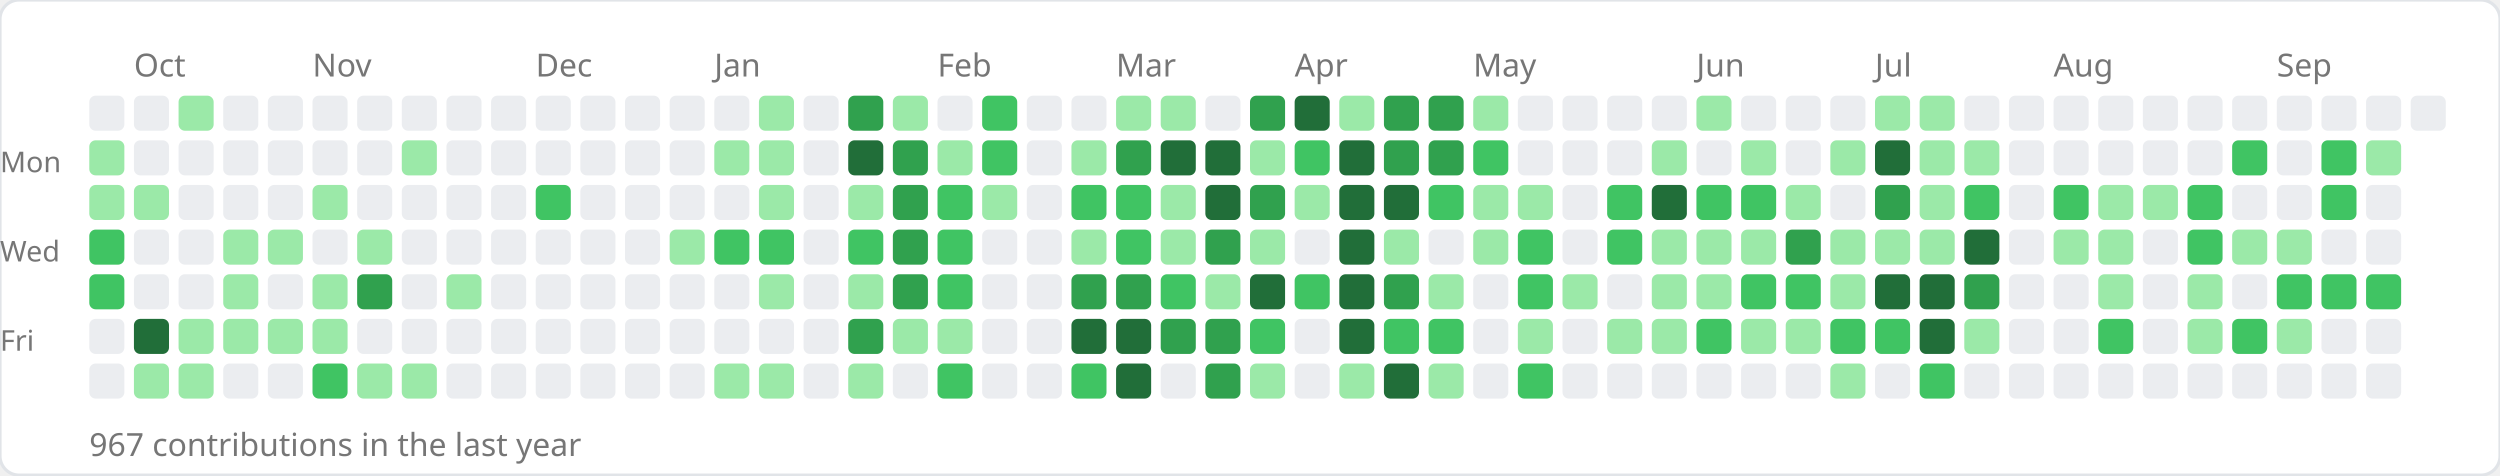
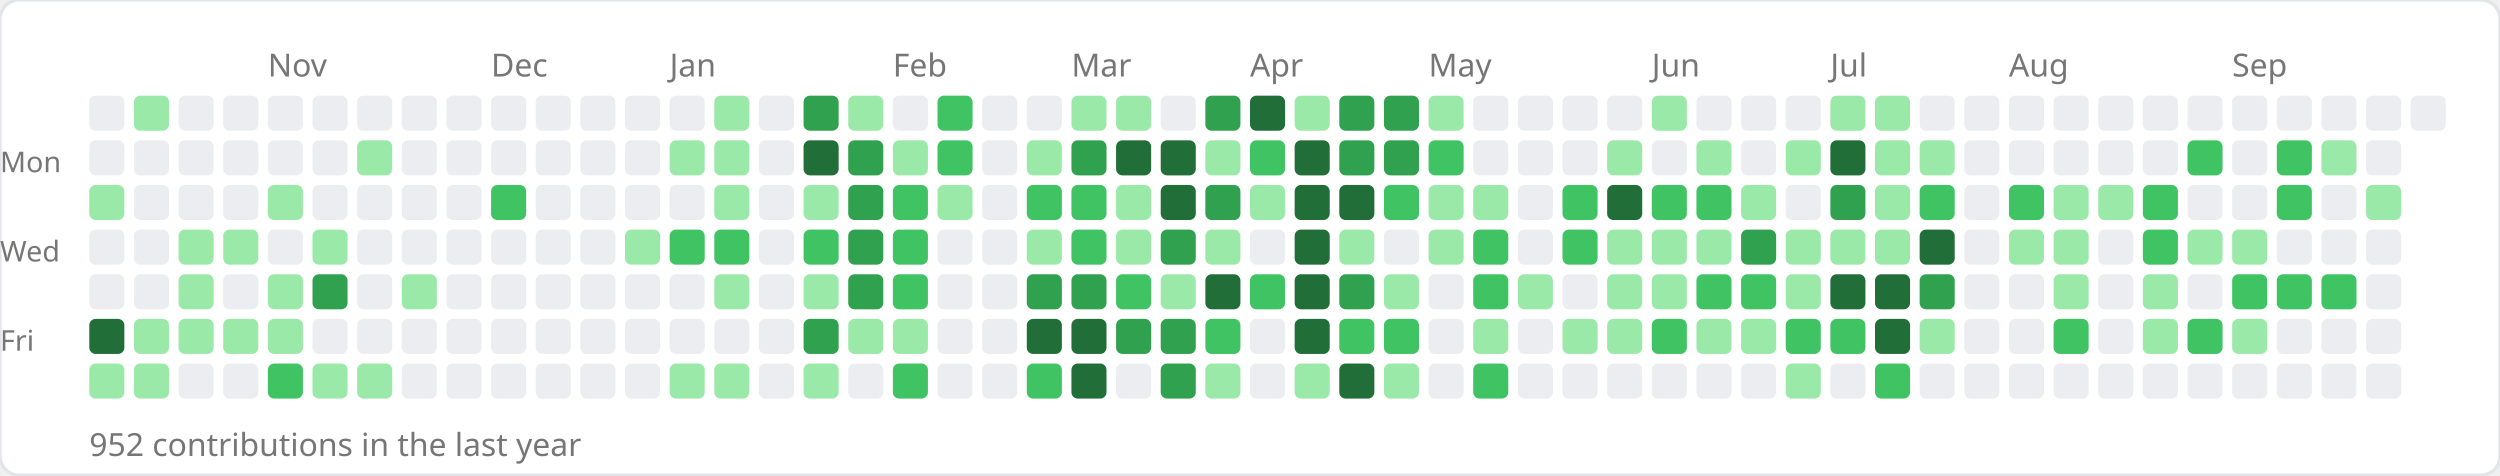
<svg xmlns="http://www.w3.org/2000/svg" width="784" height="149">
  <rect width="784" height="149" rx="6" fill="#ffffff" stroke="#e1e4e8" stroke-width="1" />
-   <text x="42" y="24" font-size="10" fill="#767676" font-family="sans-serif">Oct</text>
-   <text x="98" y="24" font-size="10" fill="#767676" font-family="sans-serif">Nov</text>
-   <text x="168" y="24" font-size="10" fill="#767676" font-family="sans-serif">Dec</text>
-   <text x="224" y="24" font-size="10" fill="#767676" font-family="sans-serif">Jan</text>
-   <text x="294" y="24" font-size="10" fill="#767676" font-family="sans-serif">Feb</text>
-   <text x="350" y="24" font-size="10" fill="#767676" font-family="sans-serif">Mar</text>
-   <text x="406" y="24" font-size="10" fill="#767676" font-family="sans-serif">Apr</text>
-   <text x="462" y="24" font-size="10" fill="#767676" font-family="sans-serif">May</text>
-   <text x="532" y="24" font-size="10" fill="#767676" font-family="sans-serif">Jun</text>
-   <text x="588" y="24" font-size="10" fill="#767676" font-family="sans-serif">Jul</text>
-   <text x="644" y="24" font-size="10" fill="#767676" font-family="sans-serif">Aug</text>
-   <text x="714" y="24" font-size="10" fill="#767676" font-family="sans-serif">Sep</text>
+   <text x="84" y="24" font-size="10" fill="#767676" font-family="sans-serif">Nov</text>
+   <text x="154" y="24" font-size="10" fill="#767676" font-family="sans-serif">Dec</text>
+   <text x="210" y="24" font-size="10" fill="#767676" font-family="sans-serif">Jan</text>
+   <text x="280" y="24" font-size="10" fill="#767676" font-family="sans-serif">Feb</text>
+   <text x="336" y="24" font-size="10" fill="#767676" font-family="sans-serif">Mar</text>
+   <text x="392" y="24" font-size="10" fill="#767676" font-family="sans-serif">Apr</text>
+   <text x="448" y="24" font-size="10" fill="#767676" font-family="sans-serif">May</text>
+   <text x="518" y="24" font-size="10" fill="#767676" font-family="sans-serif">Jun</text>
+   <text x="574" y="24" font-size="10" fill="#767676" font-family="sans-serif">Jul</text>
+   <text x="630" y="24" font-size="10" fill="#767676" font-family="sans-serif">Aug</text>
+   <text x="700" y="24" font-size="10" fill="#767676" font-family="sans-serif">Sep</text>
  <text x="0" y="54" font-size="9" fill="#767676" font-family="sans-serif">Mon</text>
  <text x="0" y="82" font-size="9" fill="#767676" font-family="sans-serif">Wed</text>
  <text x="0" y="110" font-size="9" fill="#767676" font-family="sans-serif">Fri</text>
  <rect x="28" y="30" width="11" height="11" rx="2" fill="#ebedf0" />
-   <rect x="28" y="44" width="11" height="11" rx="2" fill="#9be9a8" />
+   <rect x="28" y="44" width="11" height="11" rx="2" fill="#ebedf0" />
  <rect x="28" y="58" width="11" height="11" rx="2" fill="#9be9a8" />
-   <rect x="28" y="72" width="11" height="11" rx="2" fill="#40c463" />
-   <rect x="28" y="86" width="11" height="11" rx="2" fill="#40c463" />
-   <rect x="28" y="100" width="11" height="11" rx="2" fill="#ebedf0" />
-   <rect x="28" y="114" width="11" height="11" rx="2" fill="#ebedf0" />
-   <rect x="42" y="30" width="11" height="11" rx="2" fill="#ebedf0" />
+   <rect x="28" y="72" width="11" height="11" rx="2" fill="#ebedf0" />
+   <rect x="28" y="86" width="11" height="11" rx="2" fill="#ebedf0" />
+   <rect x="28" y="100" width="11" height="11" rx="2" fill="#216e39" />
+   <rect x="28" y="114" width="11" height="11" rx="2" fill="#9be9a8" />
+   <rect x="42" y="30" width="11" height="11" rx="2" fill="#9be9a8" />
  <rect x="42" y="44" width="11" height="11" rx="2" fill="#ebedf0" />
-   <rect x="42" y="58" width="11" height="11" rx="2" fill="#9be9a8" />
+   <rect x="42" y="58" width="11" height="11" rx="2" fill="#ebedf0" />
  <rect x="42" y="72" width="11" height="11" rx="2" fill="#ebedf0" />
  <rect x="42" y="86" width="11" height="11" rx="2" fill="#ebedf0" />
-   <rect x="42" y="100" width="11" height="11" rx="2" fill="#216e39" />
+   <rect x="42" y="100" width="11" height="11" rx="2" fill="#9be9a8" />
  <rect x="42" y="114" width="11" height="11" rx="2" fill="#9be9a8" />
-   <rect x="56" y="30" width="11" height="11" rx="2" fill="#9be9a8" />
+   <rect x="56" y="30" width="11" height="11" rx="2" fill="#ebedf0" />
  <rect x="56" y="44" width="11" height="11" rx="2" fill="#ebedf0" />
  <rect x="56" y="58" width="11" height="11" rx="2" fill="#ebedf0" />
-   <rect x="56" y="72" width="11" height="11" rx="2" fill="#ebedf0" />
-   <rect x="56" y="86" width="11" height="11" rx="2" fill="#ebedf0" />
+   <rect x="56" y="72" width="11" height="11" rx="2" fill="#9be9a8" />
+   <rect x="56" y="86" width="11" height="11" rx="2" fill="#9be9a8" />
  <rect x="56" y="100" width="11" height="11" rx="2" fill="#9be9a8" />
-   <rect x="56" y="114" width="11" height="11" rx="2" fill="#9be9a8" />
+   <rect x="56" y="114" width="11" height="11" rx="2" fill="#ebedf0" />
  <rect x="70" y="30" width="11" height="11" rx="2" fill="#ebedf0" />
  <rect x="70" y="44" width="11" height="11" rx="2" fill="#ebedf0" />
  <rect x="70" y="58" width="11" height="11" rx="2" fill="#ebedf0" />
  <rect x="70" y="72" width="11" height="11" rx="2" fill="#9be9a8" />
-   <rect x="70" y="86" width="11" height="11" rx="2" fill="#9be9a8" />
+   <rect x="70" y="86" width="11" height="11" rx="2" fill="#ebedf0" />
  <rect x="70" y="100" width="11" height="11" rx="2" fill="#9be9a8" />
  <rect x="70" y="114" width="11" height="11" rx="2" fill="#ebedf0" />
  <rect x="84" y="30" width="11" height="11" rx="2" fill="#ebedf0" />
  <rect x="84" y="44" width="11" height="11" rx="2" fill="#ebedf0" />
-   <rect x="84" y="58" width="11" height="11" rx="2" fill="#ebedf0" />
-   <rect x="84" y="72" width="11" height="11" rx="2" fill="#9be9a8" />
-   <rect x="84" y="86" width="11" height="11" rx="2" fill="#ebedf0" />
+   <rect x="84" y="58" width="11" height="11" rx="2" fill="#9be9a8" />
+   <rect x="84" y="72" width="11" height="11" rx="2" fill="#ebedf0" />
+   <rect x="84" y="86" width="11" height="11" rx="2" fill="#9be9a8" />
  <rect x="84" y="100" width="11" height="11" rx="2" fill="#9be9a8" />
-   <rect x="84" y="114" width="11" height="11" rx="2" fill="#ebedf0" />
+   <rect x="84" y="114" width="11" height="11" rx="2" fill="#40c463" />
  <rect x="98" y="30" width="11" height="11" rx="2" fill="#ebedf0" />
  <rect x="98" y="44" width="11" height="11" rx="2" fill="#ebedf0" />
-   <rect x="98" y="58" width="11" height="11" rx="2" fill="#9be9a8" />
-   <rect x="98" y="72" width="11" height="11" rx="2" fill="#ebedf0" />
-   <rect x="98" y="86" width="11" height="11" rx="2" fill="#9be9a8" />
-   <rect x="98" y="100" width="11" height="11" rx="2" fill="#9be9a8" />
-   <rect x="98" y="114" width="11" height="11" rx="2" fill="#40c463" />
+   <rect x="98" y="58" width="11" height="11" rx="2" fill="#ebedf0" />
+   <rect x="98" y="72" width="11" height="11" rx="2" fill="#9be9a8" />
+   <rect x="98" y="86" width="11" height="11" rx="2" fill="#30a14e" />
+   <rect x="98" y="100" width="11" height="11" rx="2" fill="#ebedf0" />
+   <rect x="98" y="114" width="11" height="11" rx="2" fill="#9be9a8" />
  <rect x="112" y="30" width="11" height="11" rx="2" fill="#ebedf0" />
-   <rect x="112" y="44" width="11" height="11" rx="2" fill="#ebedf0" />
+   <rect x="112" y="44" width="11" height="11" rx="2" fill="#9be9a8" />
  <rect x="112" y="58" width="11" height="11" rx="2" fill="#ebedf0" />
-   <rect x="112" y="72" width="11" height="11" rx="2" fill="#9be9a8" />
-   <rect x="112" y="86" width="11" height="11" rx="2" fill="#30a14e" />
+   <rect x="112" y="72" width="11" height="11" rx="2" fill="#ebedf0" />
+   <rect x="112" y="86" width="11" height="11" rx="2" fill="#ebedf0" />
  <rect x="112" y="100" width="11" height="11" rx="2" fill="#ebedf0" />
  <rect x="112" y="114" width="11" height="11" rx="2" fill="#9be9a8" />
  <rect x="126" y="30" width="11" height="11" rx="2" fill="#ebedf0" />
-   <rect x="126" y="44" width="11" height="11" rx="2" fill="#9be9a8" />
+   <rect x="126" y="44" width="11" height="11" rx="2" fill="#ebedf0" />
  <rect x="126" y="58" width="11" height="11" rx="2" fill="#ebedf0" />
  <rect x="126" y="72" width="11" height="11" rx="2" fill="#ebedf0" />
-   <rect x="126" y="86" width="11" height="11" rx="2" fill="#ebedf0" />
+   <rect x="126" y="86" width="11" height="11" rx="2" fill="#9be9a8" />
  <rect x="126" y="100" width="11" height="11" rx="2" fill="#ebedf0" />
-   <rect x="126" y="114" width="11" height="11" rx="2" fill="#9be9a8" />
+   <rect x="126" y="114" width="11" height="11" rx="2" fill="#ebedf0" />
  <rect x="140" y="30" width="11" height="11" rx="2" fill="#ebedf0" />
  <rect x="140" y="44" width="11" height="11" rx="2" fill="#ebedf0" />
  <rect x="140" y="58" width="11" height="11" rx="2" fill="#ebedf0" />
  <rect x="140" y="72" width="11" height="11" rx="2" fill="#ebedf0" />
-   <rect x="140" y="86" width="11" height="11" rx="2" fill="#9be9a8" />
+   <rect x="140" y="86" width="11" height="11" rx="2" fill="#ebedf0" />
  <rect x="140" y="100" width="11" height="11" rx="2" fill="#ebedf0" />
  <rect x="140" y="114" width="11" height="11" rx="2" fill="#ebedf0" />
  <rect x="154" y="30" width="11" height="11" rx="2" fill="#ebedf0" />
  <rect x="154" y="44" width="11" height="11" rx="2" fill="#ebedf0" />
-   <rect x="154" y="58" width="11" height="11" rx="2" fill="#ebedf0" />
+   <rect x="154" y="58" width="11" height="11" rx="2" fill="#40c463" />
  <rect x="154" y="72" width="11" height="11" rx="2" fill="#ebedf0" />
  <rect x="154" y="86" width="11" height="11" rx="2" fill="#ebedf0" />
  <rect x="154" y="100" width="11" height="11" rx="2" fill="#ebedf0" />
  <rect x="154" y="114" width="11" height="11" rx="2" fill="#ebedf0" />
  <rect x="168" y="30" width="11" height="11" rx="2" fill="#ebedf0" />
  <rect x="168" y="44" width="11" height="11" rx="2" fill="#ebedf0" />
-   <rect x="168" y="58" width="11" height="11" rx="2" fill="#40c463" />
+   <rect x="168" y="58" width="11" height="11" rx="2" fill="#ebedf0" />
  <rect x="168" y="72" width="11" height="11" rx="2" fill="#ebedf0" />
  <rect x="168" y="86" width="11" height="11" rx="2" fill="#ebedf0" />
  <rect x="168" y="100" width="11" height="11" rx="2" fill="#ebedf0" />
  <rect x="168" y="114" width="11" height="11" rx="2" fill="#ebedf0" />
  <rect x="182" y="30" width="11" height="11" rx="2" fill="#ebedf0" />
  <rect x="182" y="44" width="11" height="11" rx="2" fill="#ebedf0" />
  <rect x="182" y="58" width="11" height="11" rx="2" fill="#ebedf0" />
  <rect x="182" y="72" width="11" height="11" rx="2" fill="#ebedf0" />
  <rect x="182" y="86" width="11" height="11" rx="2" fill="#ebedf0" />
  <rect x="182" y="100" width="11" height="11" rx="2" fill="#ebedf0" />
  <rect x="182" y="114" width="11" height="11" rx="2" fill="#ebedf0" />
  <rect x="196" y="30" width="11" height="11" rx="2" fill="#ebedf0" />
  <rect x="196" y="44" width="11" height="11" rx="2" fill="#ebedf0" />
  <rect x="196" y="58" width="11" height="11" rx="2" fill="#ebedf0" />
-   <rect x="196" y="72" width="11" height="11" rx="2" fill="#ebedf0" />
+   <rect x="196" y="72" width="11" height="11" rx="2" fill="#9be9a8" />
  <rect x="196" y="86" width="11" height="11" rx="2" fill="#ebedf0" />
  <rect x="196" y="100" width="11" height="11" rx="2" fill="#ebedf0" />
  <rect x="196" y="114" width="11" height="11" rx="2" fill="#ebedf0" />
  <rect x="210" y="30" width="11" height="11" rx="2" fill="#ebedf0" />
-   <rect x="210" y="44" width="11" height="11" rx="2" fill="#ebedf0" />
+   <rect x="210" y="44" width="11" height="11" rx="2" fill="#9be9a8" />
  <rect x="210" y="58" width="11" height="11" rx="2" fill="#ebedf0" />
-   <rect x="210" y="72" width="11" height="11" rx="2" fill="#9be9a8" />
+   <rect x="210" y="72" width="11" height="11" rx="2" fill="#40c463" />
  <rect x="210" y="86" width="11" height="11" rx="2" fill="#ebedf0" />
  <rect x="210" y="100" width="11" height="11" rx="2" fill="#ebedf0" />
-   <rect x="210" y="114" width="11" height="11" rx="2" fill="#ebedf0" />
-   <rect x="224" y="30" width="11" height="11" rx="2" fill="#ebedf0" />
+   <rect x="210" y="114" width="11" height="11" rx="2" fill="#9be9a8" />
+   <rect x="224" y="30" width="11" height="11" rx="2" fill="#9be9a8" />
  <rect x="224" y="44" width="11" height="11" rx="2" fill="#9be9a8" />
-   <rect x="224" y="58" width="11" height="11" rx="2" fill="#ebedf0" />
+   <rect x="224" y="58" width="11" height="11" rx="2" fill="#9be9a8" />
  <rect x="224" y="72" width="11" height="11" rx="2" fill="#40c463" />
-   <rect x="224" y="86" width="11" height="11" rx="2" fill="#ebedf0" />
+   <rect x="224" y="86" width="11" height="11" rx="2" fill="#9be9a8" />
  <rect x="224" y="100" width="11" height="11" rx="2" fill="#ebedf0" />
  <rect x="224" y="114" width="11" height="11" rx="2" fill="#9be9a8" />
-   <rect x="238" y="30" width="11" height="11" rx="2" fill="#9be9a8" />
-   <rect x="238" y="44" width="11" height="11" rx="2" fill="#9be9a8" />
-   <rect x="238" y="58" width="11" height="11" rx="2" fill="#9be9a8" />
-   <rect x="238" y="72" width="11" height="11" rx="2" fill="#40c463" />
-   <rect x="238" y="86" width="11" height="11" rx="2" fill="#9be9a8" />
+   <rect x="238" y="30" width="11" height="11" rx="2" fill="#ebedf0" />
+   <rect x="238" y="44" width="11" height="11" rx="2" fill="#ebedf0" />
+   <rect x="238" y="58" width="11" height="11" rx="2" fill="#ebedf0" />
+   <rect x="238" y="72" width="11" height="11" rx="2" fill="#ebedf0" />
+   <rect x="238" y="86" width="11" height="11" rx="2" fill="#ebedf0" />
  <rect x="238" y="100" width="11" height="11" rx="2" fill="#ebedf0" />
-   <rect x="238" y="114" width="11" height="11" rx="2" fill="#9be9a8" />
-   <rect x="252" y="30" width="11" height="11" rx="2" fill="#ebedf0" />
-   <rect x="252" y="44" width="11" height="11" rx="2" fill="#ebedf0" />
-   <rect x="252" y="58" width="11" height="11" rx="2" fill="#ebedf0" />
-   <rect x="252" y="72" width="11" height="11" rx="2" fill="#ebedf0" />
-   <rect x="252" y="86" width="11" height="11" rx="2" fill="#ebedf0" />
-   <rect x="252" y="100" width="11" height="11" rx="2" fill="#ebedf0" />
-   <rect x="252" y="114" width="11" height="11" rx="2" fill="#ebedf0" />
-   <rect x="266" y="30" width="11" height="11" rx="2" fill="#30a14e" />
-   <rect x="266" y="44" width="11" height="11" rx="2" fill="#216e39" />
-   <rect x="266" y="58" width="11" height="11" rx="2" fill="#9be9a8" />
-   <rect x="266" y="72" width="11" height="11" rx="2" fill="#40c463" />
-   <rect x="266" y="86" width="11" height="11" rx="2" fill="#9be9a8" />
-   <rect x="266" y="100" width="11" height="11" rx="2" fill="#30a14e" />
-   <rect x="266" y="114" width="11" height="11" rx="2" fill="#9be9a8" />
-   <rect x="280" y="30" width="11" height="11" rx="2" fill="#9be9a8" />
-   <rect x="280" y="44" width="11" height="11" rx="2" fill="#30a14e" />
-   <rect x="280" y="58" width="11" height="11" rx="2" fill="#30a14e" />
-   <rect x="280" y="72" width="11" height="11" rx="2" fill="#30a14e" />
-   <rect x="280" y="86" width="11" height="11" rx="2" fill="#30a14e" />
+   <rect x="238" y="114" width="11" height="11" rx="2" fill="#ebedf0" />
+   <rect x="252" y="30" width="11" height="11" rx="2" fill="#30a14e" />
+   <rect x="252" y="44" width="11" height="11" rx="2" fill="#216e39" />
+   <rect x="252" y="58" width="11" height="11" rx="2" fill="#9be9a8" />
+   <rect x="252" y="72" width="11" height="11" rx="2" fill="#40c463" />
+   <rect x="252" y="86" width="11" height="11" rx="2" fill="#9be9a8" />
+   <rect x="252" y="100" width="11" height="11" rx="2" fill="#30a14e" />
+   <rect x="252" y="114" width="11" height="11" rx="2" fill="#9be9a8" />
+   <rect x="266" y="30" width="11" height="11" rx="2" fill="#9be9a8" />
+   <rect x="266" y="44" width="11" height="11" rx="2" fill="#30a14e" />
+   <rect x="266" y="58" width="11" height="11" rx="2" fill="#30a14e" />
+   <rect x="266" y="72" width="11" height="11" rx="2" fill="#30a14e" />
+   <rect x="266" y="86" width="11" height="11" rx="2" fill="#30a14e" />
+   <rect x="266" y="100" width="11" height="11" rx="2" fill="#9be9a8" />
+   <rect x="266" y="114" width="11" height="11" rx="2" fill="#ebedf0" />
+   <rect x="280" y="30" width="11" height="11" rx="2" fill="#ebedf0" />
+   <rect x="280" y="44" width="11" height="11" rx="2" fill="#9be9a8" />
+   <rect x="280" y="58" width="11" height="11" rx="2" fill="#40c463" />
+   <rect x="280" y="72" width="11" height="11" rx="2" fill="#40c463" />
+   <rect x="280" y="86" width="11" height="11" rx="2" fill="#40c463" />
  <rect x="280" y="100" width="11" height="11" rx="2" fill="#9be9a8" />
-   <rect x="280" y="114" width="11" height="11" rx="2" fill="#ebedf0" />
-   <rect x="294" y="30" width="11" height="11" rx="2" fill="#ebedf0" />
-   <rect x="294" y="44" width="11" height="11" rx="2" fill="#9be9a8" />
-   <rect x="294" y="58" width="11" height="11" rx="2" fill="#40c463" />
-   <rect x="294" y="72" width="11" height="11" rx="2" fill="#40c463" />
-   <rect x="294" y="86" width="11" height="11" rx="2" fill="#40c463" />
-   <rect x="294" y="100" width="11" height="11" rx="2" fill="#9be9a8" />
-   <rect x="294" y="114" width="11" height="11" rx="2" fill="#40c463" />
-   <rect x="308" y="30" width="11" height="11" rx="2" fill="#40c463" />
-   <rect x="308" y="44" width="11" height="11" rx="2" fill="#40c463" />
-   <rect x="308" y="58" width="11" height="11" rx="2" fill="#9be9a8" />
+   <rect x="280" y="114" width="11" height="11" rx="2" fill="#40c463" />
+   <rect x="294" y="30" width="11" height="11" rx="2" fill="#40c463" />
+   <rect x="294" y="44" width="11" height="11" rx="2" fill="#40c463" />
+   <rect x="294" y="58" width="11" height="11" rx="2" fill="#9be9a8" />
+   <rect x="294" y="72" width="11" height="11" rx="2" fill="#ebedf0" />
+   <rect x="294" y="86" width="11" height="11" rx="2" fill="#ebedf0" />
+   <rect x="294" y="100" width="11" height="11" rx="2" fill="#ebedf0" />
+   <rect x="294" y="114" width="11" height="11" rx="2" fill="#ebedf0" />
+   <rect x="308" y="30" width="11" height="11" rx="2" fill="#ebedf0" />
+   <rect x="308" y="44" width="11" height="11" rx="2" fill="#ebedf0" />
+   <rect x="308" y="58" width="11" height="11" rx="2" fill="#ebedf0" />
  <rect x="308" y="72" width="11" height="11" rx="2" fill="#ebedf0" />
  <rect x="308" y="86" width="11" height="11" rx="2" fill="#ebedf0" />
  <rect x="308" y="100" width="11" height="11" rx="2" fill="#ebedf0" />
  <rect x="308" y="114" width="11" height="11" rx="2" fill="#ebedf0" />
  <rect x="322" y="30" width="11" height="11" rx="2" fill="#ebedf0" />
-   <rect x="322" y="44" width="11" height="11" rx="2" fill="#ebedf0" />
-   <rect x="322" y="58" width="11" height="11" rx="2" fill="#ebedf0" />
-   <rect x="322" y="72" width="11" height="11" rx="2" fill="#ebedf0" />
-   <rect x="322" y="86" width="11" height="11" rx="2" fill="#ebedf0" />
-   <rect x="322" y="100" width="11" height="11" rx="2" fill="#ebedf0" />
-   <rect x="322" y="114" width="11" height="11" rx="2" fill="#ebedf0" />
-   <rect x="336" y="30" width="11" height="11" rx="2" fill="#ebedf0" />
-   <rect x="336" y="44" width="11" height="11" rx="2" fill="#9be9a8" />
+   <rect x="322" y="44" width="11" height="11" rx="2" fill="#9be9a8" />
+   <rect x="322" y="58" width="11" height="11" rx="2" fill="#40c463" />
+   <rect x="322" y="72" width="11" height="11" rx="2" fill="#9be9a8" />
+   <rect x="322" y="86" width="11" height="11" rx="2" fill="#30a14e" />
+   <rect x="322" y="100" width="11" height="11" rx="2" fill="#216e39" />
+   <rect x="322" y="114" width="11" height="11" rx="2" fill="#40c463" />
+   <rect x="336" y="30" width="11" height="11" rx="2" fill="#9be9a8" />
+   <rect x="336" y="44" width="11" height="11" rx="2" fill="#30a14e" />
  <rect x="336" y="58" width="11" height="11" rx="2" fill="#40c463" />
-   <rect x="336" y="72" width="11" height="11" rx="2" fill="#9be9a8" />
+   <rect x="336" y="72" width="11" height="11" rx="2" fill="#40c463" />
  <rect x="336" y="86" width="11" height="11" rx="2" fill="#30a14e" />
  <rect x="336" y="100" width="11" height="11" rx="2" fill="#216e39" />
-   <rect x="336" y="114" width="11" height="11" rx="2" fill="#40c463" />
+   <rect x="336" y="114" width="11" height="11" rx="2" fill="#216e39" />
  <rect x="350" y="30" width="11" height="11" rx="2" fill="#9be9a8" />
-   <rect x="350" y="44" width="11" height="11" rx="2" fill="#30a14e" />
-   <rect x="350" y="58" width="11" height="11" rx="2" fill="#40c463" />
-   <rect x="350" y="72" width="11" height="11" rx="2" fill="#40c463" />
-   <rect x="350" y="86" width="11" height="11" rx="2" fill="#30a14e" />
-   <rect x="350" y="100" width="11" height="11" rx="2" fill="#216e39" />
-   <rect x="350" y="114" width="11" height="11" rx="2" fill="#216e39" />
-   <rect x="364" y="30" width="11" height="11" rx="2" fill="#9be9a8" />
+   <rect x="350" y="44" width="11" height="11" rx="2" fill="#216e39" />
+   <rect x="350" y="58" width="11" height="11" rx="2" fill="#9be9a8" />
+   <rect x="350" y="72" width="11" height="11" rx="2" fill="#9be9a8" />
+   <rect x="350" y="86" width="11" height="11" rx="2" fill="#40c463" />
+   <rect x="350" y="100" width="11" height="11" rx="2" fill="#30a14e" />
+   <rect x="350" y="114" width="11" height="11" rx="2" fill="#ebedf0" />
+   <rect x="364" y="30" width="11" height="11" rx="2" fill="#ebedf0" />
  <rect x="364" y="44" width="11" height="11" rx="2" fill="#216e39" />
-   <rect x="364" y="58" width="11" height="11" rx="2" fill="#9be9a8" />
-   <rect x="364" y="72" width="11" height="11" rx="2" fill="#9be9a8" />
-   <rect x="364" y="86" width="11" height="11" rx="2" fill="#40c463" />
+   <rect x="364" y="58" width="11" height="11" rx="2" fill="#216e39" />
+   <rect x="364" y="72" width="11" height="11" rx="2" fill="#30a14e" />
+   <rect x="364" y="86" width="11" height="11" rx="2" fill="#9be9a8" />
  <rect x="364" y="100" width="11" height="11" rx="2" fill="#30a14e" />
-   <rect x="364" y="114" width="11" height="11" rx="2" fill="#ebedf0" />
-   <rect x="378" y="30" width="11" height="11" rx="2" fill="#ebedf0" />
-   <rect x="378" y="44" width="11" height="11" rx="2" fill="#216e39" />
-   <rect x="378" y="58" width="11" height="11" rx="2" fill="#216e39" />
-   <rect x="378" y="72" width="11" height="11" rx="2" fill="#30a14e" />
-   <rect x="378" y="86" width="11" height="11" rx="2" fill="#9be9a8" />
-   <rect x="378" y="100" width="11" height="11" rx="2" fill="#30a14e" />
-   <rect x="378" y="114" width="11" height="11" rx="2" fill="#30a14e" />
-   <rect x="392" y="30" width="11" height="11" rx="2" fill="#30a14e" />
-   <rect x="392" y="44" width="11" height="11" rx="2" fill="#9be9a8" />
-   <rect x="392" y="58" width="11" height="11" rx="2" fill="#30a14e" />
-   <rect x="392" y="72" width="11" height="11" rx="2" fill="#9be9a8" />
-   <rect x="392" y="86" width="11" height="11" rx="2" fill="#216e39" />
-   <rect x="392" y="100" width="11" height="11" rx="2" fill="#40c463" />
-   <rect x="392" y="114" width="11" height="11" rx="2" fill="#9be9a8" />
-   <rect x="406" y="30" width="11" height="11" rx="2" fill="#216e39" />
-   <rect x="406" y="44" width="11" height="11" rx="2" fill="#40c463" />
-   <rect x="406" y="58" width="11" height="11" rx="2" fill="#9be9a8" />
-   <rect x="406" y="72" width="11" height="11" rx="2" fill="#ebedf0" />
-   <rect x="406" y="86" width="11" height="11" rx="2" fill="#40c463" />
-   <rect x="406" y="100" width="11" height="11" rx="2" fill="#ebedf0" />
-   <rect x="406" y="114" width="11" height="11" rx="2" fill="#ebedf0" />
-   <rect x="420" y="30" width="11" height="11" rx="2" fill="#9be9a8" />
-   <rect x="420" y="44" width="11" height="11" rx="2" fill="#216e39" />
+   <rect x="364" y="114" width="11" height="11" rx="2" fill="#30a14e" />
+   <rect x="378" y="30" width="11" height="11" rx="2" fill="#30a14e" />
+   <rect x="378" y="44" width="11" height="11" rx="2" fill="#9be9a8" />
+   <rect x="378" y="58" width="11" height="11" rx="2" fill="#30a14e" />
+   <rect x="378" y="72" width="11" height="11" rx="2" fill="#9be9a8" />
+   <rect x="378" y="86" width="11" height="11" rx="2" fill="#216e39" />
+   <rect x="378" y="100" width="11" height="11" rx="2" fill="#40c463" />
+   <rect x="378" y="114" width="11" height="11" rx="2" fill="#9be9a8" />
+   <rect x="392" y="30" width="11" height="11" rx="2" fill="#216e39" />
+   <rect x="392" y="44" width="11" height="11" rx="2" fill="#40c463" />
+   <rect x="392" y="58" width="11" height="11" rx="2" fill="#9be9a8" />
+   <rect x="392" y="72" width="11" height="11" rx="2" fill="#ebedf0" />
+   <rect x="392" y="86" width="11" height="11" rx="2" fill="#40c463" />
+   <rect x="392" y="100" width="11" height="11" rx="2" fill="#ebedf0" />
+   <rect x="392" y="114" width="11" height="11" rx="2" fill="#ebedf0" />
+   <rect x="406" y="30" width="11" height="11" rx="2" fill="#9be9a8" />
+   <rect x="406" y="44" width="11" height="11" rx="2" fill="#216e39" />
+   <rect x="406" y="58" width="11" height="11" rx="2" fill="#216e39" />
+   <rect x="406" y="72" width="11" height="11" rx="2" fill="#216e39" />
+   <rect x="406" y="86" width="11" height="11" rx="2" fill="#216e39" />
+   <rect x="406" y="100" width="11" height="11" rx="2" fill="#216e39" />
+   <rect x="406" y="114" width="11" height="11" rx="2" fill="#9be9a8" />
+   <rect x="420" y="30" width="11" height="11" rx="2" fill="#30a14e" />
+   <rect x="420" y="44" width="11" height="11" rx="2" fill="#30a14e" />
  <rect x="420" y="58" width="11" height="11" rx="2" fill="#216e39" />
-   <rect x="420" y="72" width="11" height="11" rx="2" fill="#216e39" />
-   <rect x="420" y="86" width="11" height="11" rx="2" fill="#216e39" />
-   <rect x="420" y="100" width="11" height="11" rx="2" fill="#216e39" />
-   <rect x="420" y="114" width="11" height="11" rx="2" fill="#9be9a8" />
+   <rect x="420" y="72" width="11" height="11" rx="2" fill="#9be9a8" />
+   <rect x="420" y="86" width="11" height="11" rx="2" fill="#30a14e" />
+   <rect x="420" y="100" width="11" height="11" rx="2" fill="#40c463" />
+   <rect x="420" y="114" width="11" height="11" rx="2" fill="#216e39" />
  <rect x="434" y="30" width="11" height="11" rx="2" fill="#30a14e" />
  <rect x="434" y="44" width="11" height="11" rx="2" fill="#30a14e" />
-   <rect x="434" y="58" width="11" height="11" rx="2" fill="#216e39" />
-   <rect x="434" y="72" width="11" height="11" rx="2" fill="#9be9a8" />
-   <rect x="434" y="86" width="11" height="11" rx="2" fill="#30a14e" />
+   <rect x="434" y="58" width="11" height="11" rx="2" fill="#40c463" />
+   <rect x="434" y="72" width="11" height="11" rx="2" fill="#ebedf0" />
+   <rect x="434" y="86" width="11" height="11" rx="2" fill="#9be9a8" />
  <rect x="434" y="100" width="11" height="11" rx="2" fill="#40c463" />
-   <rect x="434" y="114" width="11" height="11" rx="2" fill="#216e39" />
-   <rect x="448" y="30" width="11" height="11" rx="2" fill="#30a14e" />
-   <rect x="448" y="44" width="11" height="11" rx="2" fill="#30a14e" />
-   <rect x="448" y="58" width="11" height="11" rx="2" fill="#40c463" />
-   <rect x="448" y="72" width="11" height="11" rx="2" fill="#ebedf0" />
-   <rect x="448" y="86" width="11" height="11" rx="2" fill="#9be9a8" />
-   <rect x="448" y="100" width="11" height="11" rx="2" fill="#40c463" />
-   <rect x="448" y="114" width="11" height="11" rx="2" fill="#9be9a8" />
-   <rect x="462" y="30" width="11" height="11" rx="2" fill="#9be9a8" />
-   <rect x="462" y="44" width="11" height="11" rx="2" fill="#40c463" />
+   <rect x="434" y="114" width="11" height="11" rx="2" fill="#9be9a8" />
+   <rect x="448" y="30" width="11" height="11" rx="2" fill="#9be9a8" />
+   <rect x="448" y="44" width="11" height="11" rx="2" fill="#40c463" />
+   <rect x="448" y="58" width="11" height="11" rx="2" fill="#9be9a8" />
+   <rect x="448" y="72" width="11" height="11" rx="2" fill="#9be9a8" />
+   <rect x="448" y="86" width="11" height="11" rx="2" fill="#ebedf0" />
+   <rect x="448" y="100" width="11" height="11" rx="2" fill="#ebedf0" />
+   <rect x="448" y="114" width="11" height="11" rx="2" fill="#ebedf0" />
+   <rect x="462" y="30" width="11" height="11" rx="2" fill="#ebedf0" />
+   <rect x="462" y="44" width="11" height="11" rx="2" fill="#ebedf0" />
  <rect x="462" y="58" width="11" height="11" rx="2" fill="#9be9a8" />
-   <rect x="462" y="72" width="11" height="11" rx="2" fill="#9be9a8" />
-   <rect x="462" y="86" width="11" height="11" rx="2" fill="#ebedf0" />
-   <rect x="462" y="100" width="11" height="11" rx="2" fill="#ebedf0" />
-   <rect x="462" y="114" width="11" height="11" rx="2" fill="#ebedf0" />
+   <rect x="462" y="72" width="11" height="11" rx="2" fill="#40c463" />
+   <rect x="462" y="86" width="11" height="11" rx="2" fill="#40c463" />
+   <rect x="462" y="100" width="11" height="11" rx="2" fill="#9be9a8" />
+   <rect x="462" y="114" width="11" height="11" rx="2" fill="#40c463" />
  <rect x="476" y="30" width="11" height="11" rx="2" fill="#ebedf0" />
  <rect x="476" y="44" width="11" height="11" rx="2" fill="#ebedf0" />
-   <rect x="476" y="58" width="11" height="11" rx="2" fill="#9be9a8" />
-   <rect x="476" y="72" width="11" height="11" rx="2" fill="#40c463" />
-   <rect x="476" y="86" width="11" height="11" rx="2" fill="#40c463" />
-   <rect x="476" y="100" width="11" height="11" rx="2" fill="#9be9a8" />
-   <rect x="476" y="114" width="11" height="11" rx="2" fill="#40c463" />
+   <rect x="476" y="58" width="11" height="11" rx="2" fill="#ebedf0" />
+   <rect x="476" y="72" width="11" height="11" rx="2" fill="#ebedf0" />
+   <rect x="476" y="86" width="11" height="11" rx="2" fill="#9be9a8" />
+   <rect x="476" y="100" width="11" height="11" rx="2" fill="#ebedf0" />
+   <rect x="476" y="114" width="11" height="11" rx="2" fill="#ebedf0" />
  <rect x="490" y="30" width="11" height="11" rx="2" fill="#ebedf0" />
  <rect x="490" y="44" width="11" height="11" rx="2" fill="#ebedf0" />
-   <rect x="490" y="58" width="11" height="11" rx="2" fill="#ebedf0" />
-   <rect x="490" y="72" width="11" height="11" rx="2" fill="#ebedf0" />
-   <rect x="490" y="86" width="11" height="11" rx="2" fill="#9be9a8" />
-   <rect x="490" y="100" width="11" height="11" rx="2" fill="#ebedf0" />
+   <rect x="490" y="58" width="11" height="11" rx="2" fill="#40c463" />
+   <rect x="490" y="72" width="11" height="11" rx="2" fill="#40c463" />
+   <rect x="490" y="86" width="11" height="11" rx="2" fill="#ebedf0" />
+   <rect x="490" y="100" width="11" height="11" rx="2" fill="#9be9a8" />
  <rect x="490" y="114" width="11" height="11" rx="2" fill="#ebedf0" />
  <rect x="504" y="30" width="11" height="11" rx="2" fill="#ebedf0" />
-   <rect x="504" y="44" width="11" height="11" rx="2" fill="#ebedf0" />
-   <rect x="504" y="58" width="11" height="11" rx="2" fill="#40c463" />
-   <rect x="504" y="72" width="11" height="11" rx="2" fill="#40c463" />
-   <rect x="504" y="86" width="11" height="11" rx="2" fill="#ebedf0" />
+   <rect x="504" y="44" width="11" height="11" rx="2" fill="#9be9a8" />
+   <rect x="504" y="58" width="11" height="11" rx="2" fill="#216e39" />
+   <rect x="504" y="72" width="11" height="11" rx="2" fill="#9be9a8" />
+   <rect x="504" y="86" width="11" height="11" rx="2" fill="#9be9a8" />
  <rect x="504" y="100" width="11" height="11" rx="2" fill="#9be9a8" />
  <rect x="504" y="114" width="11" height="11" rx="2" fill="#ebedf0" />
-   <rect x="518" y="30" width="11" height="11" rx="2" fill="#ebedf0" />
-   <rect x="518" y="44" width="11" height="11" rx="2" fill="#9be9a8" />
-   <rect x="518" y="58" width="11" height="11" rx="2" fill="#216e39" />
+   <rect x="518" y="30" width="11" height="11" rx="2" fill="#9be9a8" />
+   <rect x="518" y="44" width="11" height="11" rx="2" fill="#ebedf0" />
+   <rect x="518" y="58" width="11" height="11" rx="2" fill="#40c463" />
  <rect x="518" y="72" width="11" height="11" rx="2" fill="#9be9a8" />
  <rect x="518" y="86" width="11" height="11" rx="2" fill="#9be9a8" />
-   <rect x="518" y="100" width="11" height="11" rx="2" fill="#9be9a8" />
+   <rect x="518" y="100" width="11" height="11" rx="2" fill="#40c463" />
  <rect x="518" y="114" width="11" height="11" rx="2" fill="#ebedf0" />
-   <rect x="532" y="30" width="11" height="11" rx="2" fill="#9be9a8" />
-   <rect x="532" y="44" width="11" height="11" rx="2" fill="#ebedf0" />
+   <rect x="532" y="30" width="11" height="11" rx="2" fill="#ebedf0" />
+   <rect x="532" y="44" width="11" height="11" rx="2" fill="#9be9a8" />
  <rect x="532" y="58" width="11" height="11" rx="2" fill="#40c463" />
  <rect x="532" y="72" width="11" height="11" rx="2" fill="#9be9a8" />
-   <rect x="532" y="86" width="11" height="11" rx="2" fill="#9be9a8" />
-   <rect x="532" y="100" width="11" height="11" rx="2" fill="#40c463" />
+   <rect x="532" y="86" width="11" height="11" rx="2" fill="#40c463" />
+   <rect x="532" y="100" width="11" height="11" rx="2" fill="#9be9a8" />
  <rect x="532" y="114" width="11" height="11" rx="2" fill="#ebedf0" />
  <rect x="546" y="30" width="11" height="11" rx="2" fill="#ebedf0" />
-   <rect x="546" y="44" width="11" height="11" rx="2" fill="#9be9a8" />
-   <rect x="546" y="58" width="11" height="11" rx="2" fill="#40c463" />
-   <rect x="546" y="72" width="11" height="11" rx="2" fill="#9be9a8" />
+   <rect x="546" y="44" width="11" height="11" rx="2" fill="#ebedf0" />
+   <rect x="546" y="58" width="11" height="11" rx="2" fill="#9be9a8" />
+   <rect x="546" y="72" width="11" height="11" rx="2" fill="#30a14e" />
  <rect x="546" y="86" width="11" height="11" rx="2" fill="#40c463" />
  <rect x="546" y="100" width="11" height="11" rx="2" fill="#9be9a8" />
  <rect x="546" y="114" width="11" height="11" rx="2" fill="#ebedf0" />
  <rect x="560" y="30" width="11" height="11" rx="2" fill="#ebedf0" />
-   <rect x="560" y="44" width="11" height="11" rx="2" fill="#ebedf0" />
-   <rect x="560" y="58" width="11" height="11" rx="2" fill="#9be9a8" />
-   <rect x="560" y="72" width="11" height="11" rx="2" fill="#30a14e" />
-   <rect x="560" y="86" width="11" height="11" rx="2" fill="#40c463" />
-   <rect x="560" y="100" width="11" height="11" rx="2" fill="#9be9a8" />
-   <rect x="560" y="114" width="11" height="11" rx="2" fill="#ebedf0" />
-   <rect x="574" y="30" width="11" height="11" rx="2" fill="#ebedf0" />
-   <rect x="574" y="44" width="11" height="11" rx="2" fill="#9be9a8" />
-   <rect x="574" y="58" width="11" height="11" rx="2" fill="#ebedf0" />
+   <rect x="560" y="44" width="11" height="11" rx="2" fill="#9be9a8" />
+   <rect x="560" y="58" width="11" height="11" rx="2" fill="#ebedf0" />
+   <rect x="560" y="72" width="11" height="11" rx="2" fill="#9be9a8" />
+   <rect x="560" y="86" width="11" height="11" rx="2" fill="#9be9a8" />
+   <rect x="560" y="100" width="11" height="11" rx="2" fill="#40c463" />
+   <rect x="560" y="114" width="11" height="11" rx="2" fill="#9be9a8" />
+   <rect x="574" y="30" width="11" height="11" rx="2" fill="#9be9a8" />
+   <rect x="574" y="44" width="11" height="11" rx="2" fill="#216e39" />
+   <rect x="574" y="58" width="11" height="11" rx="2" fill="#30a14e" />
  <rect x="574" y="72" width="11" height="11" rx="2" fill="#9be9a8" />
-   <rect x="574" y="86" width="11" height="11" rx="2" fill="#9be9a8" />
+   <rect x="574" y="86" width="11" height="11" rx="2" fill="#216e39" />
  <rect x="574" y="100" width="11" height="11" rx="2" fill="#40c463" />
-   <rect x="574" y="114" width="11" height="11" rx="2" fill="#9be9a8" />
+   <rect x="574" y="114" width="11" height="11" rx="2" fill="#ebedf0" />
  <rect x="588" y="30" width="11" height="11" rx="2" fill="#9be9a8" />
-   <rect x="588" y="44" width="11" height="11" rx="2" fill="#216e39" />
-   <rect x="588" y="58" width="11" height="11" rx="2" fill="#30a14e" />
+   <rect x="588" y="44" width="11" height="11" rx="2" fill="#9be9a8" />
+   <rect x="588" y="58" width="11" height="11" rx="2" fill="#9be9a8" />
  <rect x="588" y="72" width="11" height="11" rx="2" fill="#9be9a8" />
  <rect x="588" y="86" width="11" height="11" rx="2" fill="#216e39" />
-   <rect x="588" y="100" width="11" height="11" rx="2" fill="#40c463" />
-   <rect x="588" y="114" width="11" height="11" rx="2" fill="#ebedf0" />
-   <rect x="602" y="30" width="11" height="11" rx="2" fill="#9be9a8" />
+   <rect x="588" y="100" width="11" height="11" rx="2" fill="#216e39" />
+   <rect x="588" y="114" width="11" height="11" rx="2" fill="#40c463" />
+   <rect x="602" y="30" width="11" height="11" rx="2" fill="#ebedf0" />
  <rect x="602" y="44" width="11" height="11" rx="2" fill="#9be9a8" />
-   <rect x="602" y="58" width="11" height="11" rx="2" fill="#9be9a8" />
-   <rect x="602" y="72" width="11" height="11" rx="2" fill="#9be9a8" />
-   <rect x="602" y="86" width="11" height="11" rx="2" fill="#216e39" />
-   <rect x="602" y="100" width="11" height="11" rx="2" fill="#216e39" />
-   <rect x="602" y="114" width="11" height="11" rx="2" fill="#40c463" />
+   <rect x="602" y="58" width="11" height="11" rx="2" fill="#40c463" />
+   <rect x="602" y="72" width="11" height="11" rx="2" fill="#216e39" />
+   <rect x="602" y="86" width="11" height="11" rx="2" fill="#30a14e" />
+   <rect x="602" y="100" width="11" height="11" rx="2" fill="#9be9a8" />
+   <rect x="602" y="114" width="11" height="11" rx="2" fill="#ebedf0" />
  <rect x="616" y="30" width="11" height="11" rx="2" fill="#ebedf0" />
-   <rect x="616" y="44" width="11" height="11" rx="2" fill="#9be9a8" />
-   <rect x="616" y="58" width="11" height="11" rx="2" fill="#40c463" />
-   <rect x="616" y="72" width="11" height="11" rx="2" fill="#216e39" />
-   <rect x="616" y="86" width="11" height="11" rx="2" fill="#30a14e" />
-   <rect x="616" y="100" width="11" height="11" rx="2" fill="#9be9a8" />
+   <rect x="616" y="44" width="11" height="11" rx="2" fill="#ebedf0" />
+   <rect x="616" y="58" width="11" height="11" rx="2" fill="#ebedf0" />
+   <rect x="616" y="72" width="11" height="11" rx="2" fill="#ebedf0" />
+   <rect x="616" y="86" width="11" height="11" rx="2" fill="#ebedf0" />
+   <rect x="616" y="100" width="11" height="11" rx="2" fill="#ebedf0" />
  <rect x="616" y="114" width="11" height="11" rx="2" fill="#ebedf0" />
  <rect x="630" y="30" width="11" height="11" rx="2" fill="#ebedf0" />
  <rect x="630" y="44" width="11" height="11" rx="2" fill="#ebedf0" />
-   <rect x="630" y="58" width="11" height="11" rx="2" fill="#ebedf0" />
-   <rect x="630" y="72" width="11" height="11" rx="2" fill="#ebedf0" />
+   <rect x="630" y="58" width="11" height="11" rx="2" fill="#40c463" />
+   <rect x="630" y="72" width="11" height="11" rx="2" fill="#9be9a8" />
  <rect x="630" y="86" width="11" height="11" rx="2" fill="#ebedf0" />
  <rect x="630" y="100" width="11" height="11" rx="2" fill="#ebedf0" />
  <rect x="630" y="114" width="11" height="11" rx="2" fill="#ebedf0" />
  <rect x="644" y="30" width="11" height="11" rx="2" fill="#ebedf0" />
  <rect x="644" y="44" width="11" height="11" rx="2" fill="#ebedf0" />
-   <rect x="644" y="58" width="11" height="11" rx="2" fill="#40c463" />
+   <rect x="644" y="58" width="11" height="11" rx="2" fill="#9be9a8" />
  <rect x="644" y="72" width="11" height="11" rx="2" fill="#9be9a8" />
-   <rect x="644" y="86" width="11" height="11" rx="2" fill="#ebedf0" />
-   <rect x="644" y="100" width="11" height="11" rx="2" fill="#ebedf0" />
+   <rect x="644" y="86" width="11" height="11" rx="2" fill="#9be9a8" />
+   <rect x="644" y="100" width="11" height="11" rx="2" fill="#40c463" />
  <rect x="644" y="114" width="11" height="11" rx="2" fill="#ebedf0" />
  <rect x="658" y="30" width="11" height="11" rx="2" fill="#ebedf0" />
  <rect x="658" y="44" width="11" height="11" rx="2" fill="#ebedf0" />
  <rect x="658" y="58" width="11" height="11" rx="2" fill="#9be9a8" />
-   <rect x="658" y="72" width="11" height="11" rx="2" fill="#9be9a8" />
-   <rect x="658" y="86" width="11" height="11" rx="2" fill="#9be9a8" />
-   <rect x="658" y="100" width="11" height="11" rx="2" fill="#40c463" />
+   <rect x="658" y="72" width="11" height="11" rx="2" fill="#ebedf0" />
+   <rect x="658" y="86" width="11" height="11" rx="2" fill="#ebedf0" />
+   <rect x="658" y="100" width="11" height="11" rx="2" fill="#ebedf0" />
  <rect x="658" y="114" width="11" height="11" rx="2" fill="#ebedf0" />
  <rect x="672" y="30" width="11" height="11" rx="2" fill="#ebedf0" />
  <rect x="672" y="44" width="11" height="11" rx="2" fill="#ebedf0" />
-   <rect x="672" y="58" width="11" height="11" rx="2" fill="#9be9a8" />
-   <rect x="672" y="72" width="11" height="11" rx="2" fill="#ebedf0" />
-   <rect x="672" y="86" width="11" height="11" rx="2" fill="#ebedf0" />
-   <rect x="672" y="100" width="11" height="11" rx="2" fill="#ebedf0" />
+   <rect x="672" y="58" width="11" height="11" rx="2" fill="#40c463" />
+   <rect x="672" y="72" width="11" height="11" rx="2" fill="#40c463" />
+   <rect x="672" y="86" width="11" height="11" rx="2" fill="#9be9a8" />
+   <rect x="672" y="100" width="11" height="11" rx="2" fill="#9be9a8" />
  <rect x="672" y="114" width="11" height="11" rx="2" fill="#ebedf0" />
  <rect x="686" y="30" width="11" height="11" rx="2" fill="#ebedf0" />
-   <rect x="686" y="44" width="11" height="11" rx="2" fill="#ebedf0" />
-   <rect x="686" y="58" width="11" height="11" rx="2" fill="#40c463" />
-   <rect x="686" y="72" width="11" height="11" rx="2" fill="#40c463" />
-   <rect x="686" y="86" width="11" height="11" rx="2" fill="#9be9a8" />
-   <rect x="686" y="100" width="11" height="11" rx="2" fill="#9be9a8" />
+   <rect x="686" y="44" width="11" height="11" rx="2" fill="#40c463" />
+   <rect x="686" y="58" width="11" height="11" rx="2" fill="#ebedf0" />
+   <rect x="686" y="72" width="11" height="11" rx="2" fill="#9be9a8" />
+   <rect x="686" y="86" width="11" height="11" rx="2" fill="#ebedf0" />
+   <rect x="686" y="100" width="11" height="11" rx="2" fill="#40c463" />
  <rect x="686" y="114" width="11" height="11" rx="2" fill="#ebedf0" />
  <rect x="700" y="30" width="11" height="11" rx="2" fill="#ebedf0" />
-   <rect x="700" y="44" width="11" height="11" rx="2" fill="#40c463" />
+   <rect x="700" y="44" width="11" height="11" rx="2" fill="#ebedf0" />
  <rect x="700" y="58" width="11" height="11" rx="2" fill="#ebedf0" />
  <rect x="700" y="72" width="11" height="11" rx="2" fill="#9be9a8" />
-   <rect x="700" y="86" width="11" height="11" rx="2" fill="#ebedf0" />
-   <rect x="700" y="100" width="11" height="11" rx="2" fill="#40c463" />
+   <rect x="700" y="86" width="11" height="11" rx="2" fill="#40c463" />
+   <rect x="700" y="100" width="11" height="11" rx="2" fill="#9be9a8" />
  <rect x="700" y="114" width="11" height="11" rx="2" fill="#ebedf0" />
  <rect x="714" y="30" width="11" height="11" rx="2" fill="#ebedf0" />
-   <rect x="714" y="44" width="11" height="11" rx="2" fill="#ebedf0" />
-   <rect x="714" y="58" width="11" height="11" rx="2" fill="#ebedf0" />
-   <rect x="714" y="72" width="11" height="11" rx="2" fill="#9be9a8" />
+   <rect x="714" y="44" width="11" height="11" rx="2" fill="#40c463" />
+   <rect x="714" y="58" width="11" height="11" rx="2" fill="#40c463" />
+   <rect x="714" y="72" width="11" height="11" rx="2" fill="#ebedf0" />
  <rect x="714" y="86" width="11" height="11" rx="2" fill="#40c463" />
-   <rect x="714" y="100" width="11" height="11" rx="2" fill="#9be9a8" />
+   <rect x="714" y="100" width="11" height="11" rx="2" fill="#ebedf0" />
  <rect x="714" y="114" width="11" height="11" rx="2" fill="#ebedf0" />
  <rect x="728" y="30" width="11" height="11" rx="2" fill="#ebedf0" />
-   <rect x="728" y="44" width="11" height="11" rx="2" fill="#40c463" />
-   <rect x="728" y="58" width="11" height="11" rx="2" fill="#40c463" />
+   <rect x="728" y="44" width="11" height="11" rx="2" fill="#9be9a8" />
+   <rect x="728" y="58" width="11" height="11" rx="2" fill="#ebedf0" />
  <rect x="728" y="72" width="11" height="11" rx="2" fill="#ebedf0" />
  <rect x="728" y="86" width="11" height="11" rx="2" fill="#40c463" />
  <rect x="728" y="100" width="11" height="11" rx="2" fill="#ebedf0" />
  <rect x="728" y="114" width="11" height="11" rx="2" fill="#ebedf0" />
  <rect x="742" y="30" width="11" height="11" rx="2" fill="#ebedf0" />
-   <rect x="742" y="44" width="11" height="11" rx="2" fill="#9be9a8" />
-   <rect x="742" y="58" width="11" height="11" rx="2" fill="#ebedf0" />
+   <rect x="742" y="44" width="11" height="11" rx="2" fill="#ebedf0" />
+   <rect x="742" y="58" width="11" height="11" rx="2" fill="#9be9a8" />
  <rect x="742" y="72" width="11" height="11" rx="2" fill="#ebedf0" />
-   <rect x="742" y="86" width="11" height="11" rx="2" fill="#40c463" />
+   <rect x="742" y="86" width="11" height="11" rx="2" fill="#ebedf0" />
  <rect x="742" y="100" width="11" height="11" rx="2" fill="#ebedf0" />
  <rect x="742" y="114" width="11" height="11" rx="2" fill="#ebedf0" />
  <rect x="756" y="30" width="11" height="11" rx="2" fill="#ebedf0" />
-   <text x="28" y="143" font-size="10" fill="#767676" font-family="sans-serif">967 contributions in the last year</text>
+   <text x="28" y="143" font-size="10" fill="#767676" font-family="sans-serif">952 contributions in the last year</text>
</svg>
